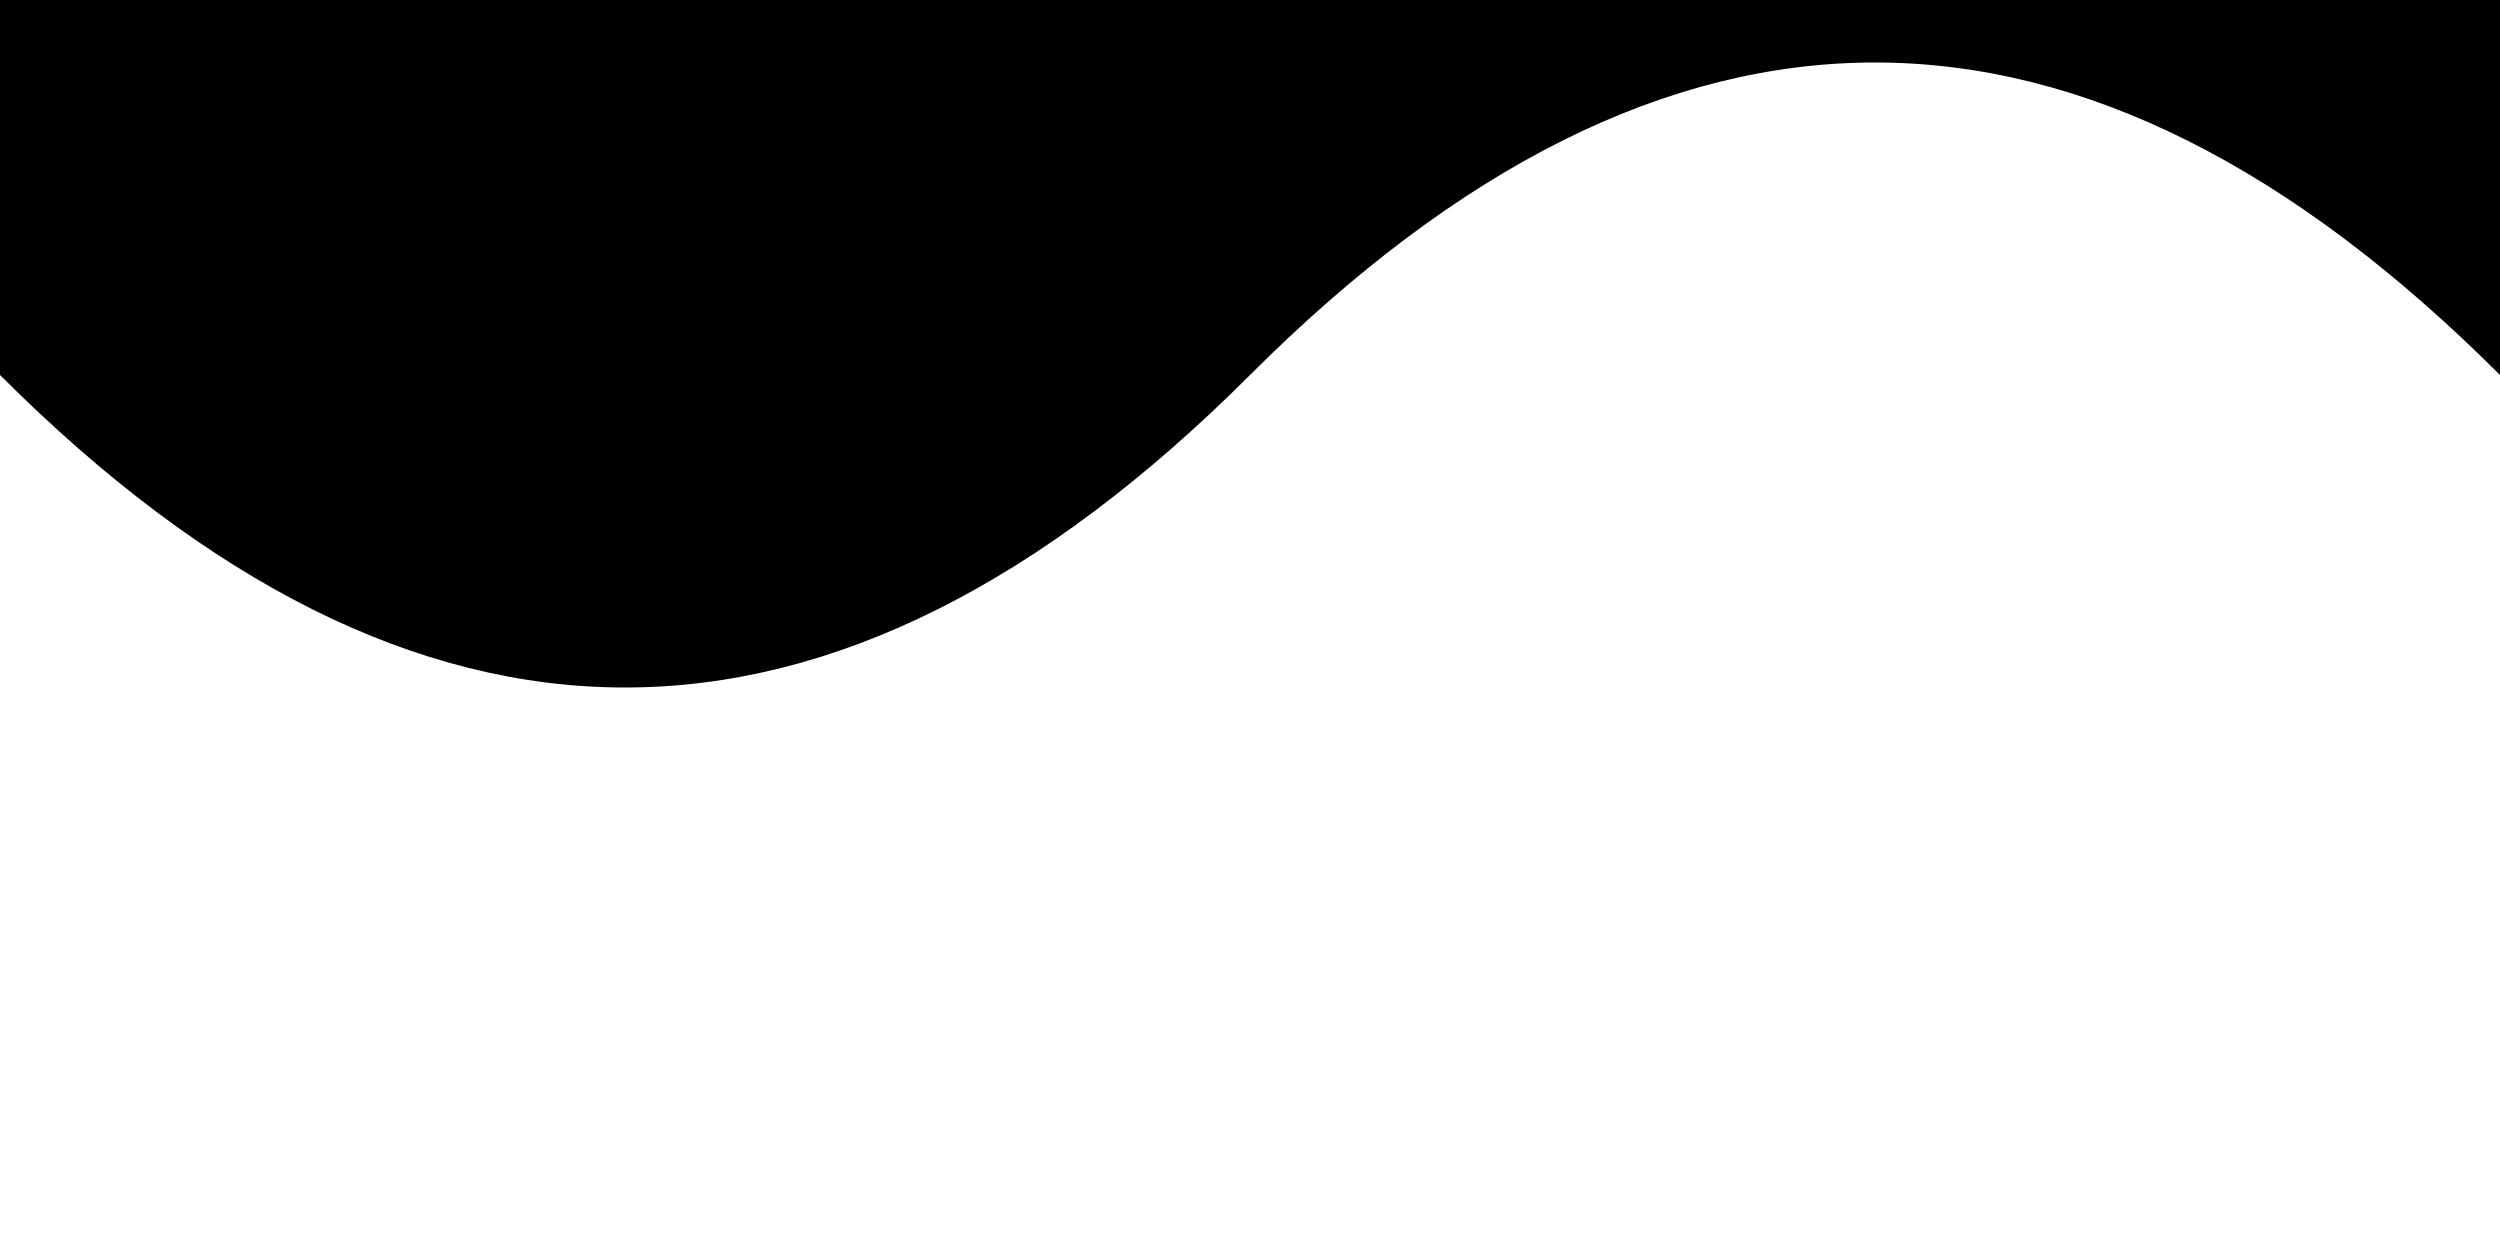
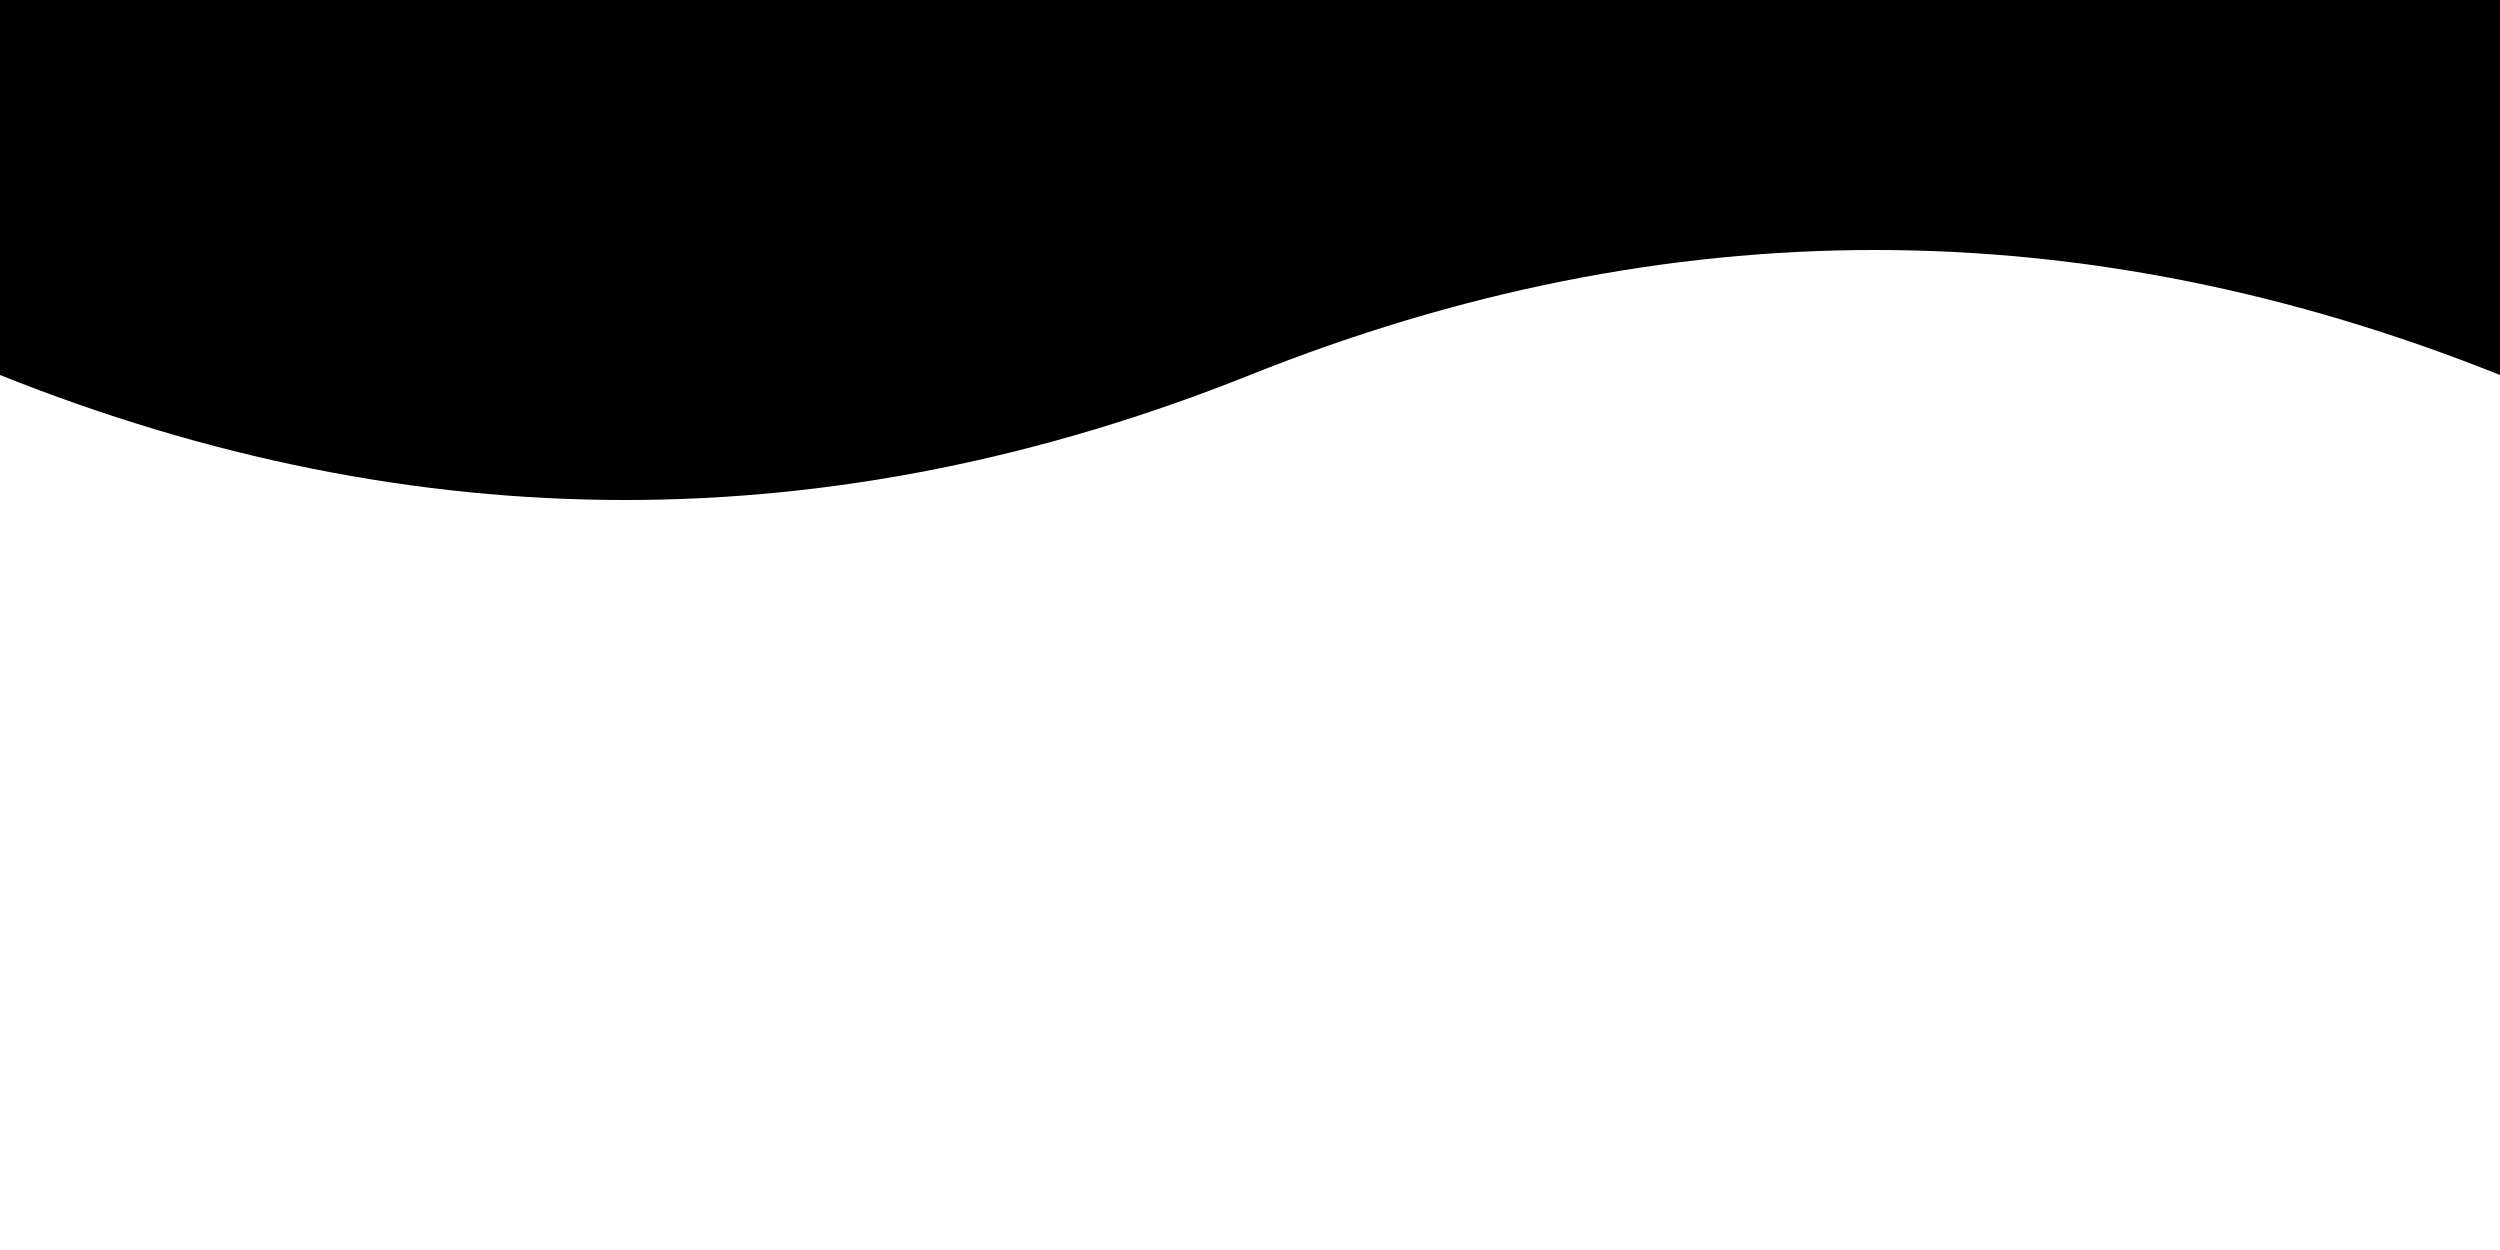
<svg xmlns="http://www.w3.org/2000/svg" width="200" height="100">
-   <path d="M 0 30 Q 50 80, 100 30 T 200 30 L 200 0 L 0 0 Z" fill="black" />
+   <path d="M 0 30 Q 50 50, 100 30 T 200 30 L 200 0 L 0 0 Z" fill="black" />
</svg>
